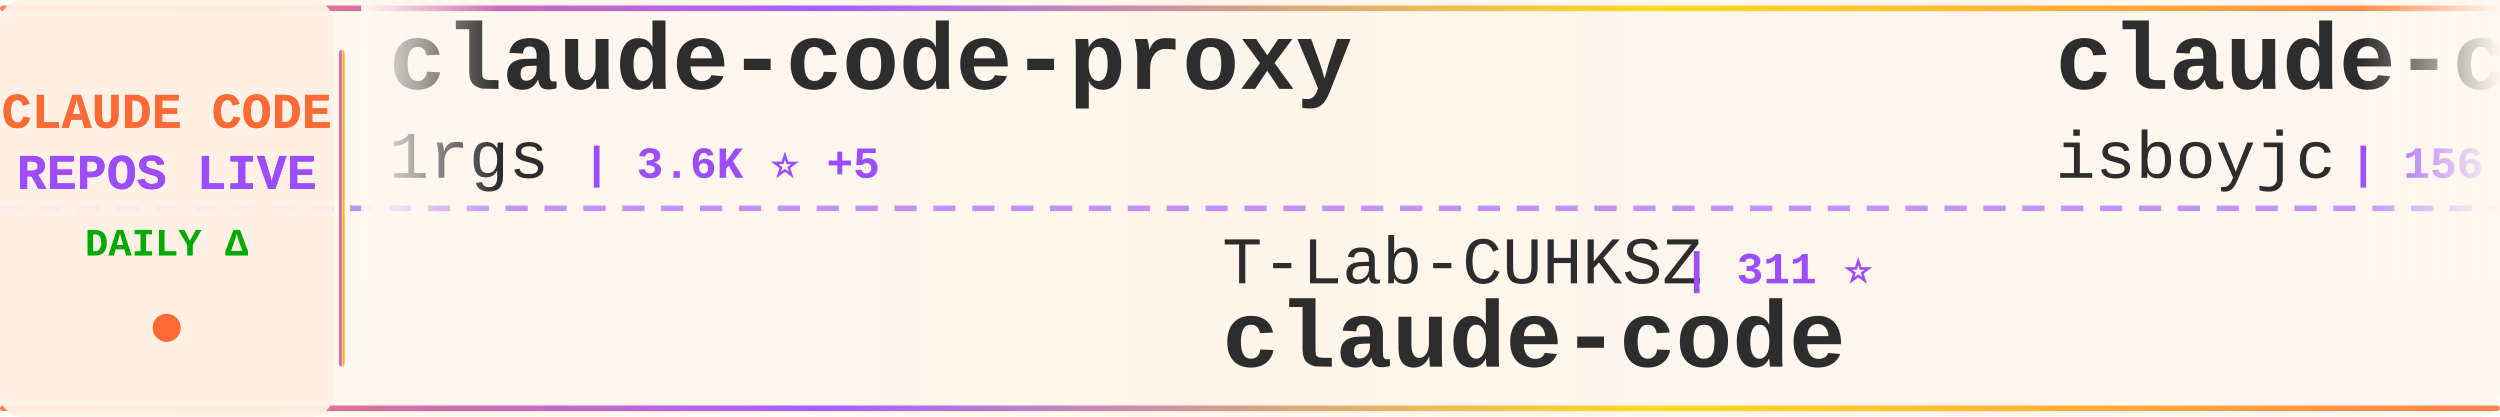
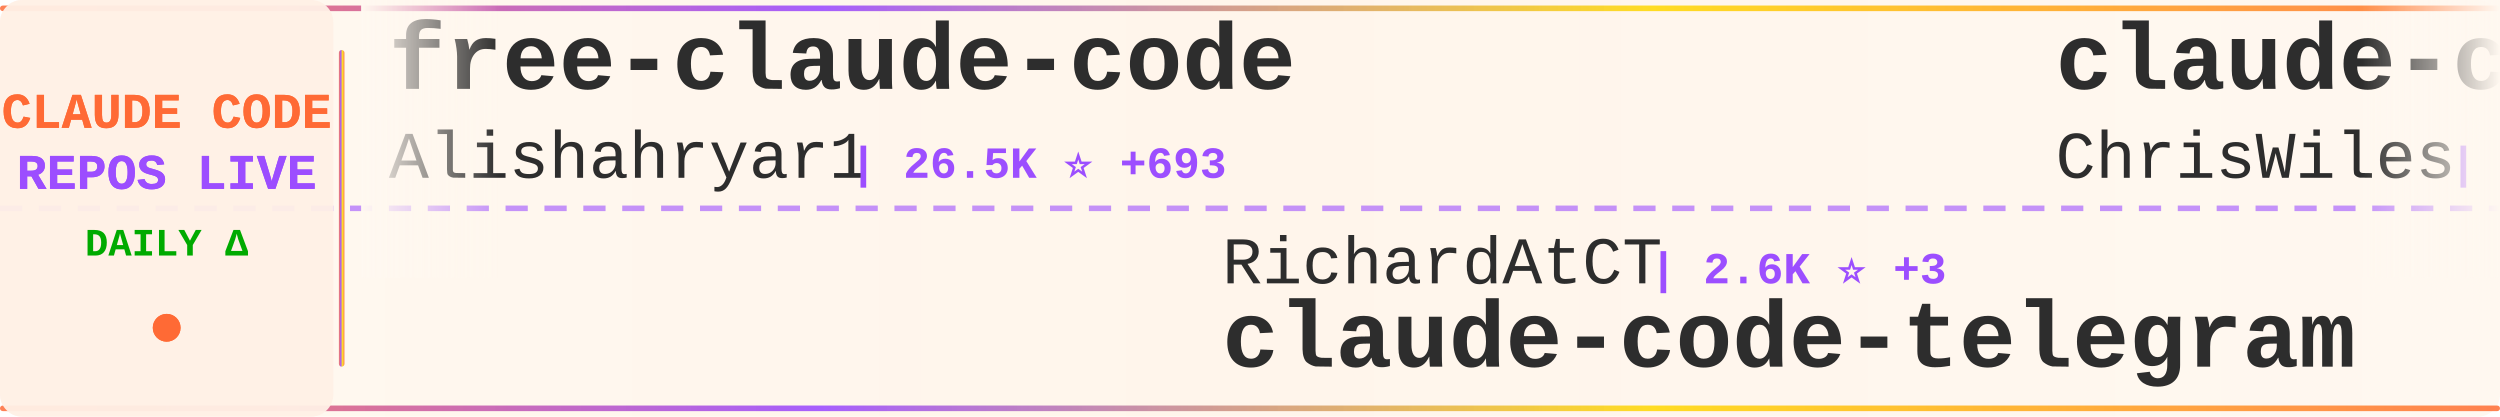
<svg xmlns="http://www.w3.org/2000/svg" width="900" height="150">
  <defs>
    <linearGradient id="tickerBg" x1="0%" y1="0%" x2="100%" y2="0%">
      <stop offset="0%" style="stop-color:#fff8f0;stop-opacity:0.98" />
      <stop offset="50%" style="stop-color:#fff5eb;stop-opacity:1" />
      <stop offset="100%" style="stop-color:#fff8f0;stop-opacity:0.98" />
    </linearGradient>
    <linearGradient id="borderGrad" x1="0%" y1="0%" x2="100%" y2="0%">
      <stop offset="0%" style="stop-color:#FF6B35;stop-opacity:0.85">
        <animate attributeName="stop-opacity" values="0.85;1;0.85" dur="2s" repeatCount="indefinite" />
      </stop>
      <stop offset="33%" style="stop-color:#9C4EFF;stop-opacity:0.9">
        <animate attributeName="stop-opacity" values="0.9;1;0.9" dur="2.2s" repeatCount="indefinite" />
      </stop>
      <stop offset="66%" style="stop-color:#FFD700;stop-opacity:0.85">
        <animate attributeName="stop-opacity" values="0.85;1;0.85" dur="1.8s" repeatCount="indefinite" />
      </stop>
      <stop offset="100%" style="stop-color:#FF6B35;stop-opacity:0.85">
        <animate attributeName="stop-opacity" values="0.85;1;0.85" dur="2s" repeatCount="indefinite" />
      </stop>
    </linearGradient>
    <filter id="textGlow">
      <feGaussianBlur stdDeviation="0.15" result="coloredBlur" />
      <feMerge>
        <feMergeNode in="coloredBlur" />
        <feMergeNode in="SourceGraphic" />
      </feMerge>
    </filter>
    <filter id="metricGlow">
      <feGaussianBlur stdDeviation="0.2" result="coloredBlur" />
      <feMerge>
        <feMergeNode in="coloredBlur" />
        <feMergeNode in="SourceGraphic" />
      </feMerge>
    </filter>
    <linearGradient id="leftFade" x1="0%" y1="0%" x2="100%" y2="0%">
      <stop offset="0%" style="stop-color:#fff8f0;stop-opacity:1" />
      <stop offset="100%" style="stop-color:#fff8f0;stop-opacity:0" />
    </linearGradient>
    <linearGradient id="rightFade" x1="0%" y1="0%" x2="100%" y2="0%">
      <stop offset="0%" style="stop-color:#fff8f0;stop-opacity:0" />
      <stop offset="100%" style="stop-color:#fff8f0;stop-opacity:1" />
    </linearGradient>
  </defs>
  <rect width="900" height="150" fill="url(#tickerBg)" rx="8" />
  <rect x="0" y="2" width="900" height="2" fill="url(#borderGrad)" rx="1" />
  <rect x="0" y="146" width="900" height="2" fill="url(#borderGrad)" rx="1" />
  <line x1="0" y1="75" x2="900" y2="75" stroke="#9C4EFF" stroke-width="2" stroke-dasharray="8 6" opacity="0.6" />
  <rect x="0" y="0" width="120" height="150" fill="#fff0e6" opacity="0.95" rx="8" />
  <text x="60" y="46" font-family="'Courier New', monospace" font-size="18" font-weight="bold" fill="#FF6B35" text-anchor="middle" filter="url(#textGlow)">
    CLAUDE CODE
  </text>
  <text x="60" y="68" font-family="'Courier New', monospace" font-size="18" font-weight="bold" fill="#9C4EFF" text-anchor="middle" filter="url(#textGlow)">
    REPOS LIVE
  </text>
  <text x="60" y="92" font-family="'Courier New', monospace" font-size="14" font-weight="bold" fill="#00aa00" text-anchor="middle">
    DAILY Δ
  </text>
  <circle cx="60" cy="118" r="5" fill="#FF6B35" filter="url(#metricGlow)">
    <animate attributeName="r" values="4;6;4" dur="1.5s" repeatCount="indefinite" />
    <animate attributeName="opacity" values="0.6;1;0.6" dur="1.5s" repeatCount="indefinite" />
  </circle>
  <rect x="122" y="18" width="2" height="114" fill="url(#borderGrad)" rx="1" />
  <clipPath id="tickerClip">
    <rect x="130" y="0" width="770" height="150" />
  </clipPath>
  <g clip-path="url(#tickerClip)">
    <g id="tickerItems">
      <animateTransform attributeName="transform" attributeType="XML" type="translate" from="0 0" to="-3000 0" dur="54s" repeatCount="indefinite" />
      <g transform="translate(0, 0)">
-         <text x="140" y="32" font-family="'Courier New', monospace" font-size="34" font-weight="bold" fill="#2d2d2d">claude-code-proxy</text>
-         <text x="140" y="64" font-family="'Courier New', monospace" font-size="24" font-weight="normal" fill="#2d2d2d" opacity="1.0">1rgs</text>
-         <text x="210" y="64" font-family="'Courier New', monospace" font-size="16" font-weight="bold" fill="#9C4EFF"> | 3.6K ⭐ +5</text>
+         <text x="140" y="32" font-family="'Courier New', monospace" font-size="34" font-weight="bold" fill="#2d2d2d">free-claude-code</text>
+         <text x="140" y="64" font-family="'Courier New', monospace" font-size="24" font-weight="normal" fill="#2d2d2d" opacity="1.0">Alishahryar1</text>
+         <text x="306" y="64" font-family="'Courier New', monospace" font-size="16" font-weight="bold" fill="#9C4EFF"> | 26.5K ⭐ +693</text>
      </g>
      <g transform="translate(300, 0)">
-         <text x="140" y="102" font-family="'Courier New', monospace" font-size="24" font-weight="normal" fill="#2d2d2d" opacity="1.0">T-Lab-CUHKSZ</text>
-         <text x="306" y="102" font-family="'Courier New', monospace" font-size="16" font-weight="bold" fill="#9C4EFF"> | 311 ⭐</text>
-         <text x="140" y="132" font-family="'Courier New', monospace" font-size="34" font-weight="bold" fill="#2d2d2d">claude-code</text>
+         <text x="140" y="102" font-family="'Courier New', monospace" font-size="24" font-weight="normal" fill="#2d2d2d" opacity="1.0">RichardAtCT</text>
+         <text x="294" y="102" font-family="'Courier New', monospace" font-size="16" font-weight="bold" fill="#9C4EFF"> | 2.6K ⭐ +3</text>
+         <text x="140" y="132" font-family="'Courier New', monospace" font-size="34" font-weight="bold" fill="#2d2d2d">claude-code-telegram</text>
      </g>
      <g transform="translate(600, 0)">
-         <text x="140" y="32" font-family="'Courier New', monospace" font-size="34" font-weight="bold" fill="#2d2d2d">claude-code</text>
-         <text x="140" y="64" font-family="'Courier New', monospace" font-size="24" font-weight="normal" fill="#2d2d2d" opacity="1.0">isboyjc</text>
-         <text x="246" y="64" font-family="'Courier New', monospace" font-size="16" font-weight="bold" fill="#9C4EFF"> | 156 ⭐</text>
+         <text x="140" y="32" font-family="'Courier New', monospace" font-size="34" font-weight="bold" fill="#2d2d2d">claude-code-showcase</text>
+         <text x="140" y="64" font-family="'Courier New', monospace" font-size="24" font-weight="normal" fill="#2d2d2d" opacity="1.0">ChrisWiles</text>
+         <text x="282" y="64" font-family="'Courier New', monospace" font-size="16" font-weight="bold" fill="#9C4EFF"> | 5.9K ⭐ +4</text>
      </g>
      <g transform="translate(900, 0)">
-         <text x="140" y="102" font-family="'Courier New', monospace" font-size="24" font-weight="normal" fill="#2d2d2d" opacity="1.0">Yuyz0112</text>
-         <text x="258" y="102" font-family="'Courier New', monospace" font-size="16" font-weight="bold" fill="#9C4EFF"> | 2.4K ⭐</text>
-         <text x="140" y="132" font-family="'Courier New', monospace" font-size="34" font-weight="bold" fill="#2d2d2d">claude-code-reverse</text>
+         <text x="140" y="102" font-family="'Courier New', monospace" font-size="24" font-weight="normal" fill="#2d2d2d" opacity="1.0">repowise-dev</text>
+         <text x="306" y="102" font-family="'Courier New', monospace" font-size="16" font-weight="bold" fill="#9C4EFF"> | 1.0K ⭐</text>
+         <text x="140" y="132" font-family="'Courier New', monospace" font-size="34" font-weight="bold" fill="#2d2d2d">claude-code-prompts</text>
      </g>
      <g transform="translate(1200, 0)">
-         <text x="140" y="32" font-family="'Courier New', monospace" font-size="34" font-weight="bold" fill="#2d2d2d">agents</text>
-         <text x="140" y="64" font-family="'Courier New', monospace" font-size="24" font-weight="normal" fill="#2d2d2d" opacity="1.0">wshobson</text>
-         <text x="258" y="64" font-family="'Courier New', monospace" font-size="16" font-weight="bold" fill="#9C4EFF"> | 35.7K ⭐ +72</text>
+         <text x="140" y="32" font-family="'Courier New', monospace" font-size="34" font-weight="bold" fill="#2d2d2d">claude-code</text>
+         <text x="140" y="64" font-family="'Courier New', monospace" font-size="24" font-weight="normal" fill="#2d2d2d" opacity="1.0">mehmoodosman</text>
+         <text x="306" y="64" font-family="'Courier New', monospace" font-size="16" font-weight="bold" fill="#9C4EFF"> | 169 ⭐</text>
      </g>
      <g transform="translate(1500, 0)">
-         <text x="140" y="102" font-family="'Courier New', monospace" font-size="24" font-weight="normal" fill="#2d2d2d" opacity="1.0">lst97</text>
-         <text x="222" y="102" font-family="'Courier New', monospace" font-size="16" font-weight="bold" fill="#9C4EFF"> | 1.6K ⭐ +2</text>
-         <text x="140" y="132" font-family="'Courier New', monospace" font-size="34" font-weight="bold" fill="#2d2d2d">claude-code-sub-agents</text>
+         <text x="140" y="102" font-family="'Courier New', monospace" font-size="24" font-weight="normal" fill="#2d2d2d" opacity="1.0">ChinaSiro</text>
+         <text x="270" y="102" font-family="'Courier New', monospace" font-size="16" font-weight="bold" fill="#9C4EFF"> | 9.2K ⭐ +9</text>
+         <text x="140" y="132" font-family="'Courier New', monospace" font-size="34" font-weight="bold" fill="#2d2d2d">claude-code-sourcemap</text>
      </g>
      <g transform="translate(1800, 0)">
-         <text x="140" y="32" font-family="'Courier New', monospace" font-size="34" font-weight="bold" fill="#2d2d2d">claude-code-pm-course</text>
-         <text x="140" y="64" font-family="'Courier New', monospace" font-size="24" font-weight="normal" fill="#2d2d2d" opacity="1.0">carlvellotti</text>
-         <text x="306" y="64" font-family="'Courier New', monospace" font-size="16" font-weight="bold" fill="#9C4EFF"> | 2.0K ⭐ +1</text>
+         <text x="140" y="32" font-family="'Courier New', monospace" font-size="34" font-weight="bold" fill="#2d2d2d">claude-code-book</text>
+         <text x="140" y="64" font-family="'Courier New', monospace" font-size="24" font-weight="normal" fill="#2d2d2d" opacity="1.0">lintsinghua</text>
+         <text x="294" y="64" font-family="'Courier New', monospace" font-size="16" font-weight="bold" fill="#9C4EFF"> | 3.3K ⭐ +16</text>
      </g>
      <g transform="translate(2100, 0)">
-         <text x="140" y="102" font-family="'Courier New', monospace" font-size="24" font-weight="normal" fill="#2d2d2d" opacity="1.0">catlog22</text>
-         <text x="258" y="102" font-family="'Courier New', monospace" font-size="16" font-weight="bold" fill="#9C4EFF"> | 2.0K ⭐ +5</text>
-         <text x="140" y="132" font-family="'Courier New', monospace" font-size="34" font-weight="bold" fill="#2d2d2d">Claude-Code-Workflow</text>
+         <text x="140" y="102" font-family="'Courier New', monospace" font-size="24" font-weight="normal" fill="#2d2d2d" opacity="1.0">anthropics</text>
+         <text x="282" y="102" font-family="'Courier New', monospace" font-size="16" font-weight="bold" fill="#9C4EFF"> | 137.7K ⭐ +596</text>
+         <text x="140" y="132" font-family="'Courier New', monospace" font-size="34" font-weight="bold" fill="#2d2d2d">skills</text>
      </g>
      <g transform="translate(2400, 0)">
-         <text x="140" y="32" font-family="'Courier New', monospace" font-size="34" font-weight="bold" fill="#2d2d2d">claude-code-tudou</text>
-         <text x="140" y="64" font-family="'Courier New', monospace" font-size="24" font-weight="normal" fill="#2d2d2d" opacity="1.0">AICoderTudou</text>
-         <text x="306" y="64" font-family="'Courier New', monospace" font-size="16" font-weight="bold" fill="#9C4EFF"> | 502 ⭐</text>
+         <text x="140" y="32" font-family="'Courier New', monospace" font-size="34" font-weight="bold" fill="#2d2d2d">claude-code-base-action</text>
+         <text x="140" y="64" font-family="'Courier New', monospace" font-size="24" font-weight="normal" fill="#2d2d2d" opacity="1.0">anthropics</text>
+         <text x="282" y="64" font-family="'Courier New', monospace" font-size="16" font-weight="bold" fill="#9C4EFF"> | 841 ⭐ +2</text>
      </g>
      <g transform="translate(2700, 0)">
-         <text x="140" y="102" font-family="'Courier New', monospace" font-size="24" font-weight="normal" fill="#2d2d2d" opacity="1.0">affaan-m</text>
-         <text x="258" y="102" font-family="'Courier New', monospace" font-size="16" font-weight="bold" fill="#9C4EFF"> | 187.1K ⭐ +705</text>
-         <text x="140" y="132" font-family="'Courier New', monospace" font-size="34" font-weight="bold" fill="#2d2d2d">ECC</text>
+         <text x="140" y="102" font-family="'Courier New', monospace" font-size="24" font-weight="normal" fill="#2d2d2d" opacity="1.0">oboard</text>
+         <text x="234" y="102" font-family="'Courier New', monospace" font-size="16" font-weight="bold" fill="#9C4EFF"> | 3.1K ⭐ +1</text>
+         <text x="140" y="132" font-family="'Courier New', monospace" font-size="34" font-weight="bold" fill="#2d2d2d">claude-code-rev</text>
      </g>
      <g transform="translate(3000, 0)">
-         <text x="140" y="32" font-family="'Courier New', monospace" font-size="34" font-weight="bold" fill="#2d2d2d">claude-code-proxy</text>
-         <text x="140" y="64" font-family="'Courier New', monospace" font-size="24" font-weight="normal" fill="#2d2d2d" opacity="1.0">1rgs</text>
-         <text x="210" y="64" font-family="'Courier New', monospace" font-size="16" font-weight="bold" fill="#9C4EFF"> | 3.6K ⭐ +5</text>
+         <text x="140" y="32" font-family="'Courier New', monospace" font-size="34" font-weight="bold" fill="#2d2d2d">free-claude-code</text>
+         <text x="140" y="64" font-family="'Courier New', monospace" font-size="24" font-weight="normal" fill="#2d2d2d" opacity="1.0">Alishahryar1</text>
+         <text x="306" y="64" font-family="'Courier New', monospace" font-size="16" font-weight="bold" fill="#9C4EFF"> | 26.5K ⭐ +693</text>
      </g>
      <g transform="translate(3300, 0)">
-         <text x="140" y="102" font-family="'Courier New', monospace" font-size="24" font-weight="normal" fill="#2d2d2d" opacity="1.0">T-Lab-CUHKSZ</text>
-         <text x="306" y="102" font-family="'Courier New', monospace" font-size="16" font-weight="bold" fill="#9C4EFF"> | 311 ⭐</text>
-         <text x="140" y="132" font-family="'Courier New', monospace" font-size="34" font-weight="bold" fill="#2d2d2d">claude-code</text>
+         <text x="140" y="102" font-family="'Courier New', monospace" font-size="24" font-weight="normal" fill="#2d2d2d" opacity="1.0">RichardAtCT</text>
+         <text x="294" y="102" font-family="'Courier New', monospace" font-size="16" font-weight="bold" fill="#9C4EFF"> | 2.6K ⭐ +3</text>
+         <text x="140" y="132" font-family="'Courier New', monospace" font-size="34" font-weight="bold" fill="#2d2d2d">claude-code-telegram</text>
      </g>
      <g transform="translate(3600, 0)">
-         <text x="140" y="32" font-family="'Courier New', monospace" font-size="34" font-weight="bold" fill="#2d2d2d">claude-code</text>
-         <text x="140" y="64" font-family="'Courier New', monospace" font-size="24" font-weight="normal" fill="#2d2d2d" opacity="1.0">isboyjc</text>
-         <text x="246" y="64" font-family="'Courier New', monospace" font-size="16" font-weight="bold" fill="#9C4EFF"> | 156 ⭐</text>
+         <text x="140" y="32" font-family="'Courier New', monospace" font-size="34" font-weight="bold" fill="#2d2d2d">claude-code-showcase</text>
+         <text x="140" y="64" font-family="'Courier New', monospace" font-size="24" font-weight="normal" fill="#2d2d2d" opacity="1.0">ChrisWiles</text>
+         <text x="282" y="64" font-family="'Courier New', monospace" font-size="16" font-weight="bold" fill="#9C4EFF"> | 5.9K ⭐ +4</text>
      </g>
      <g transform="translate(3900, 0)">
-         <text x="140" y="102" font-family="'Courier New', monospace" font-size="24" font-weight="normal" fill="#2d2d2d" opacity="1.0">Yuyz0112</text>
-         <text x="258" y="102" font-family="'Courier New', monospace" font-size="16" font-weight="bold" fill="#9C4EFF"> | 2.4K ⭐</text>
-         <text x="140" y="132" font-family="'Courier New', monospace" font-size="34" font-weight="bold" fill="#2d2d2d">claude-code-reverse</text>
+         <text x="140" y="102" font-family="'Courier New', monospace" font-size="24" font-weight="normal" fill="#2d2d2d" opacity="1.0">repowise-dev</text>
+         <text x="306" y="102" font-family="'Courier New', monospace" font-size="16" font-weight="bold" fill="#9C4EFF"> | 1.0K ⭐</text>
+         <text x="140" y="132" font-family="'Courier New', monospace" font-size="34" font-weight="bold" fill="#2d2d2d">claude-code-prompts</text>
      </g>
    </g>
  </g>
  <rect x="130" y="0" width="50" height="100" fill="url(#leftFade)" />
  <rect x="850" y="0" width="50" height="100" fill="url(#rightFade)" />
</svg>
